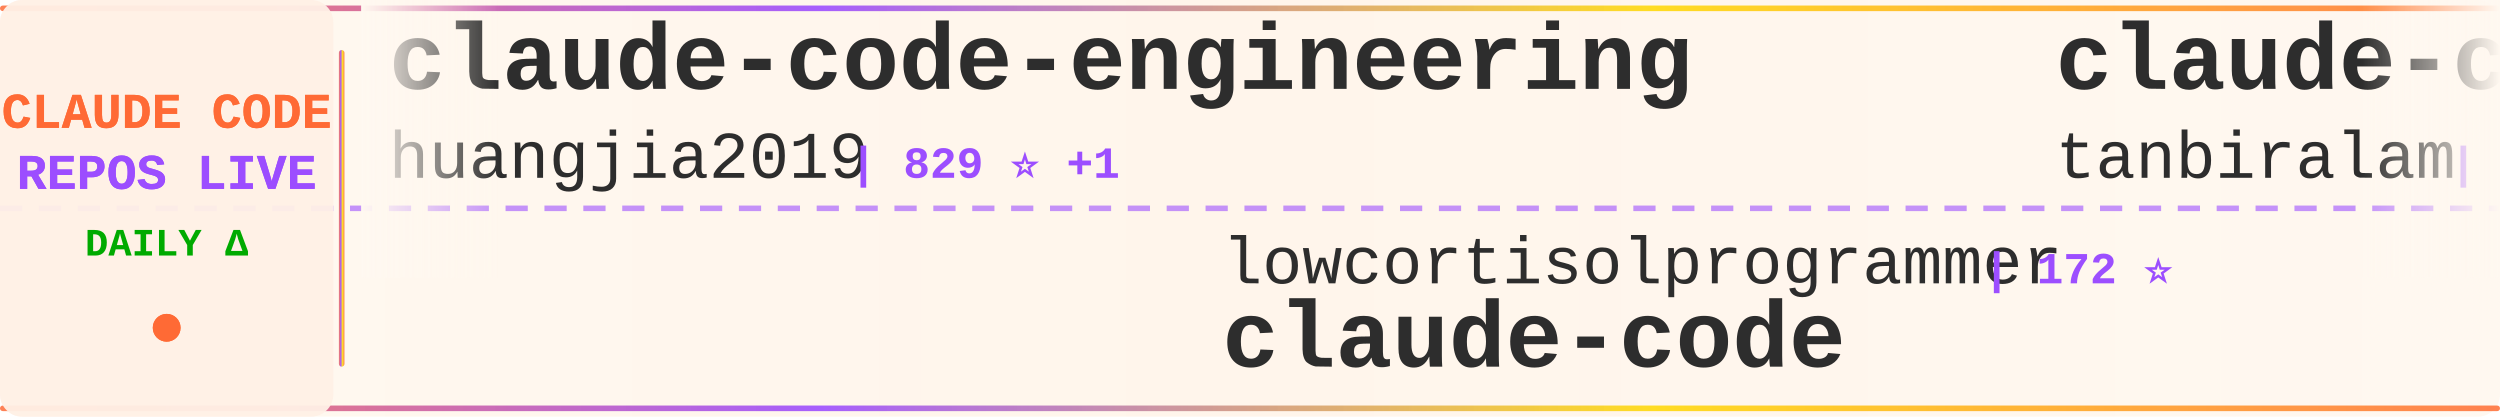
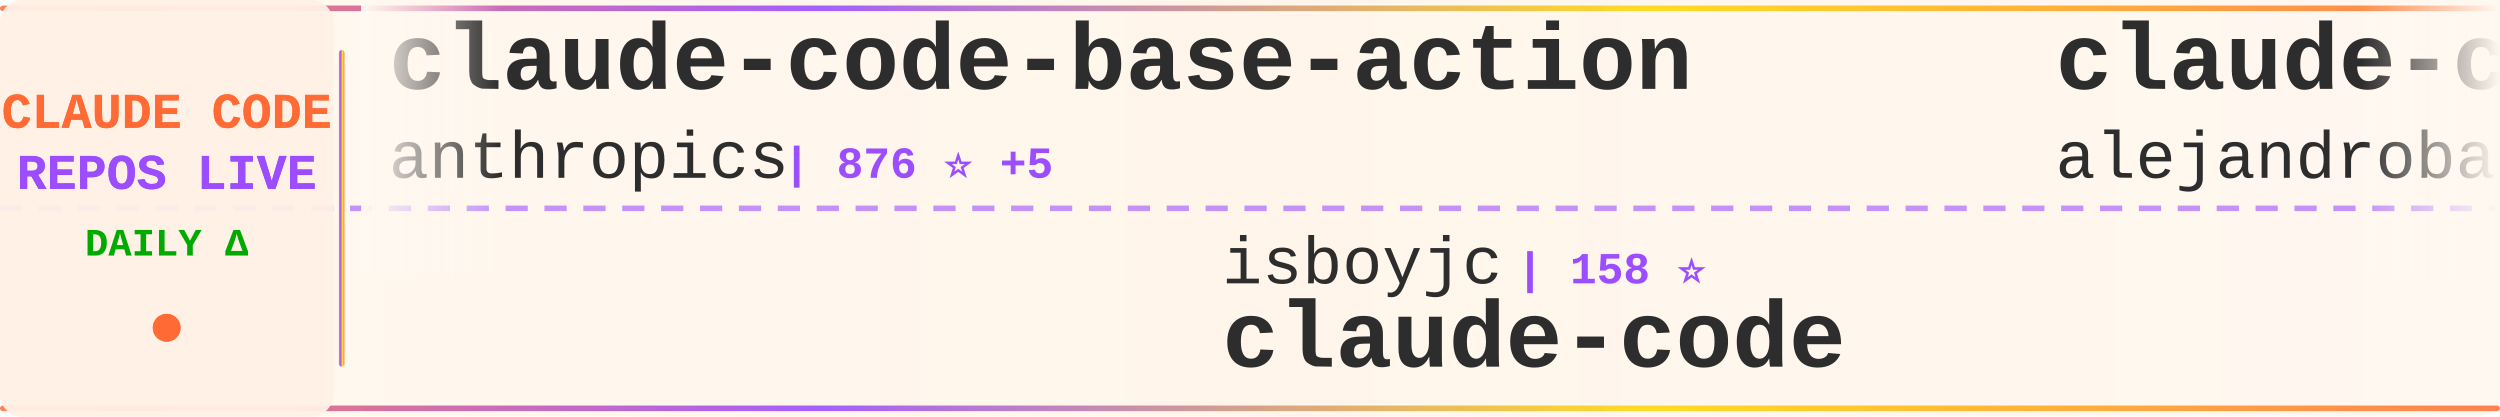
<svg xmlns="http://www.w3.org/2000/svg" width="900" height="150">
  <defs>
    <linearGradient id="tickerBg" x1="0%" y1="0%" x2="100%" y2="0%">
      <stop offset="0%" style="stop-color:#fff8f0;stop-opacity:0.98" />
      <stop offset="50%" style="stop-color:#fff5eb;stop-opacity:1" />
      <stop offset="100%" style="stop-color:#fff8f0;stop-opacity:0.98" />
    </linearGradient>
    <linearGradient id="borderGrad" x1="0%" y1="0%" x2="100%" y2="0%">
      <stop offset="0%" style="stop-color:#FF6B35;stop-opacity:0.85">
        <animate attributeName="stop-opacity" values="0.85;1;0.85" dur="2s" repeatCount="indefinite" />
      </stop>
      <stop offset="33%" style="stop-color:#9C4EFF;stop-opacity:0.9">
        <animate attributeName="stop-opacity" values="0.9;1;0.9" dur="2.2s" repeatCount="indefinite" />
      </stop>
      <stop offset="66%" style="stop-color:#FFD700;stop-opacity:0.85">
        <animate attributeName="stop-opacity" values="0.85;1;0.85" dur="1.8s" repeatCount="indefinite" />
      </stop>
      <stop offset="100%" style="stop-color:#FF6B35;stop-opacity:0.85">
        <animate attributeName="stop-opacity" values="0.85;1;0.85" dur="2s" repeatCount="indefinite" />
      </stop>
    </linearGradient>
    <filter id="textGlow">
      <feGaussianBlur stdDeviation="0.15" result="coloredBlur" />
      <feMerge>
        <feMergeNode in="coloredBlur" />
        <feMergeNode in="SourceGraphic" />
      </feMerge>
    </filter>
    <filter id="metricGlow">
      <feGaussianBlur stdDeviation="0.2" result="coloredBlur" />
      <feMerge>
        <feMergeNode in="coloredBlur" />
        <feMergeNode in="SourceGraphic" />
      </feMerge>
    </filter>
    <linearGradient id="leftFade" x1="0%" y1="0%" x2="100%" y2="0%">
      <stop offset="0%" style="stop-color:#fff8f0;stop-opacity:1" />
      <stop offset="100%" style="stop-color:#fff8f0;stop-opacity:0" />
    </linearGradient>
    <linearGradient id="rightFade" x1="0%" y1="0%" x2="100%" y2="0%">
      <stop offset="0%" style="stop-color:#fff8f0;stop-opacity:0" />
      <stop offset="100%" style="stop-color:#fff8f0;stop-opacity:1" />
    </linearGradient>
  </defs>
  <rect width="900" height="150" fill="url(#tickerBg)" rx="8" />
  <rect x="0" y="2" width="900" height="2" fill="url(#borderGrad)" rx="1" />
  <rect x="0" y="146" width="900" height="2" fill="url(#borderGrad)" rx="1" />
  <line x1="0" y1="75" x2="900" y2="75" stroke="#9C4EFF" stroke-width="2" stroke-dasharray="8 6" opacity="0.6" />
  <rect x="0" y="0" width="120" height="150" fill="#fff0e6" opacity="0.95" rx="8" />
  <text x="60" y="46" font-family="'Courier New', monospace" font-size="18" font-weight="bold" fill="#FF6B35" text-anchor="middle" filter="url(#textGlow)">
    CLAUDE CODE
  </text>
  <text x="60" y="68" font-family="'Courier New', monospace" font-size="18" font-weight="bold" fill="#9C4EFF" text-anchor="middle" filter="url(#textGlow)">
    REPOS LIVE
  </text>
  <text x="60" y="92" font-family="'Courier New', monospace" font-size="14" font-weight="bold" fill="#00aa00" text-anchor="middle">
    DAILY Δ
  </text>
  <circle cx="60" cy="118" r="5" fill="#FF6B35" filter="url(#metricGlow)">
    <animate attributeName="r" values="4;6;4" dur="1.5s" repeatCount="indefinite" />
    <animate attributeName="opacity" values="0.6;1;0.6" dur="1.5s" repeatCount="indefinite" />
  </circle>
  <rect x="122" y="18" width="2" height="114" fill="url(#borderGrad)" rx="1" />
  <clipPath id="tickerClip">
    <rect x="130" y="0" width="770" height="150" />
  </clipPath>
  <g clip-path="url(#tickerClip)">
    <g id="tickerItems">
      <animateTransform attributeName="transform" attributeType="XML" type="translate" from="0 0" to="-3000 0" dur="54s" repeatCount="indefinite" />
      <g transform="translate(0, 0)">
-         <text x="140" y="32" font-family="'Courier New', monospace" font-size="34" font-weight="bold" fill="#2d2d2d">claude-code-engineering</text>
-         <text x="140" y="64" font-family="'Courier New', monospace" font-size="24" font-weight="normal" fill="#2d2d2d" opacity="1.0">huangjia2019</text>
-         <text x="306" y="64" font-family="'Courier New', monospace" font-size="16" font-weight="bold" fill="#9C4EFF"> | 829 ⭐ +1</text>
+         <text x="140" y="32" font-family="'Courier New', monospace" font-size="34" font-weight="bold" fill="#2d2d2d">claude-code-base-action</text>
+         <text x="140" y="64" font-family="'Courier New', monospace" font-size="24" font-weight="normal" fill="#2d2d2d" opacity="1.0">anthropics</text>
+         <text x="282" y="64" font-family="'Courier New', monospace" font-size="16" font-weight="bold" fill="#9C4EFF"> | 876 ⭐ +5</text>
      </g>
      <g transform="translate(300, 0)">
-         <text x="140" y="102" font-family="'Courier New', monospace" font-size="24" font-weight="normal" fill="#2d2d2d" opacity="1.0">lowcortisolprogrammer</text>
-         <text x="414" y="102" font-family="'Courier New', monospace" font-size="16" font-weight="bold" fill="#9C4EFF"> | 172 ⭐</text>
+         <text x="140" y="102" font-family="'Courier New', monospace" font-size="24" font-weight="normal" fill="#2d2d2d" opacity="1.0">isboyjc</text>
+         <text x="246" y="102" font-family="'Courier New', monospace" font-size="16" font-weight="bold" fill="#9C4EFF"> | 158 ⭐</text>
        <text x="140" y="132" font-family="'Courier New', monospace" font-size="34" font-weight="bold" fill="#2d2d2d">claude-code</text>
      </g>
      <g transform="translate(600, 0)">
-         <text x="140" y="32" font-family="'Courier New', monospace" font-size="34" font-weight="bold" fill="#2d2d2d">claude-code</text>
-         <text x="140" y="64" font-family="'Courier New', monospace" font-size="24" font-weight="normal" fill="#2d2d2d" opacity="1.0">tanbiralam</text>
-         <text x="282" y="64" font-family="'Courier New', monospace" font-size="16" font-weight="bold" fill="#9C4EFF"> | 1.9K ⭐ +7</text>
+         <text x="140" y="32" font-family="'Courier New', monospace" font-size="34" font-weight="bold" fill="#2d2d2d">claude-code-from-source</text>
+         <text x="140" y="64" font-family="'Courier New', monospace" font-size="24" font-weight="normal" fill="#2d2d2d" opacity="1.0">alejandrobalderas</text>
+         <text x="366" y="64" font-family="'Courier New', monospace" font-size="16" font-weight="bold" fill="#9C4EFF"> | 2.2K ⭐ +2</text>
      </g>
      <g transform="translate(900, 0)">
-         <text x="140" y="102" font-family="'Courier New', monospace" font-size="24" font-weight="normal" fill="#2d2d2d" opacity="1.0">chauncygu</text>
-         <text x="270" y="102" font-family="'Courier New', monospace" font-size="16" font-weight="bold" fill="#9C4EFF"> | 2.6K ⭐ +5</text>
-         <text x="140" y="132" font-family="'Courier New', monospace" font-size="34" font-weight="bold" fill="#2d2d2d">collection-claude-code-s...</text>
+         <text x="140" y="102" font-family="'Courier New', monospace" font-size="24" font-weight="normal" fill="#2d2d2d" opacity="1.0">andrew-kramer-inno</text>
+         <text x="378" y="102" font-family="'Courier New', monospace" font-size="16" font-weight="bold" fill="#9C4EFF"> | 591 ⭐</text>
+         <text x="140" y="132" font-family="'Courier New', monospace" font-size="34" font-weight="bold" fill="#2d2d2d">claude-code-source-build</text>
      </g>
      <g transform="translate(1200, 0)">
-         <text x="140" y="32" font-family="'Courier New', monospace" font-size="34" font-weight="bold" fill="#2d2d2d">claude-code-settings</text>
-         <text x="140" y="64" font-family="'Courier New', monospace" font-size="24" font-weight="normal" fill="#2d2d2d" opacity="1.0">feiskyer</text>
-         <text x="258" y="64" font-family="'Courier New', monospace" font-size="16" font-weight="bold" fill="#9C4EFF"> | 1.6K ⭐ +1</text>
+         <text x="140" y="32" font-family="'Courier New', monospace" font-size="34" font-weight="bold" fill="#2d2d2d">edmunds-claude-code</text>
+         <text x="140" y="64" font-family="'Courier New', monospace" font-size="24" font-weight="normal" fill="#2d2d2d" opacity="1.0">edmund-io</text>
+         <text x="270" y="64" font-family="'Courier New', monospace" font-size="16" font-weight="bold" fill="#9C4EFF"> | 1.5K ⭐</text>
      </g>
      <g transform="translate(1500, 0)">
-         <text x="140" y="102" font-family="'Courier New', monospace" font-size="24" font-weight="normal" fill="#2d2d2d" opacity="1.0">diet103</text>
-         <text x="246" y="102" font-family="'Courier New', monospace" font-size="16" font-weight="bold" fill="#9C4EFF"> | 9.7K ⭐ +2</text>
-         <text x="140" y="132" font-family="'Courier New', monospace" font-size="34" font-weight="bold" fill="#2d2d2d">claude-code-infrastructu...</text>
+         <text x="140" y="102" font-family="'Courier New', monospace" font-size="24" font-weight="normal" fill="#2d2d2d" opacity="1.0">Hyper66666</text>
+         <text x="282" y="102" font-family="'Courier New', monospace" font-size="16" font-weight="bold" fill="#9C4EFF"> | 215 ⭐</text>
+         <text x="140" y="132" font-family="'Courier New', monospace" font-size="34" font-weight="bold" fill="#2d2d2d">claude-code-sourcemap</text>
      </g>
      <g transform="translate(1800, 0)">
-         <text x="140" y="32" font-family="'Courier New', monospace" font-size="34" font-weight="bold" fill="#2d2d2d">claude-code-prompts</text>
-         <text x="140" y="64" font-family="'Courier New', monospace" font-size="24" font-weight="normal" fill="#2d2d2d" opacity="1.0">repowise-dev</text>
-         <text x="306" y="64" font-family="'Courier New', monospace" font-size="16" font-weight="bold" fill="#9C4EFF"> | 1.1K ⭐ +1</text>
+         <text x="140" y="32" font-family="'Courier New', monospace" font-size="34" font-weight="bold" fill="#2d2d2d">claude-code-system-promp...</text>
+         <text x="140" y="64" font-family="'Courier New', monospace" font-size="24" font-weight="normal" fill="#2d2d2d" opacity="1.0">Piebald-AI</text>
+         <text x="282" y="64" font-family="'Courier New', monospace" font-size="16" font-weight="bold" fill="#9C4EFF"> | 11.1K ⭐ +34</text>
      </g>
      <g transform="translate(2100, 0)">
-         <text x="140" y="102" font-family="'Courier New', monospace" font-size="24" font-weight="normal" fill="#2d2d2d" opacity="1.0">guanshan</text>
-         <text x="258" y="102" font-family="'Courier New', monospace" font-size="16" font-weight="bold" fill="#9C4EFF"> | 60 ⭐</text>
-         <text x="140" y="132" font-family="'Courier New', monospace" font-size="34" font-weight="bold" fill="#2d2d2d">ClaudeCode</text>
+         <text x="140" y="102" font-family="'Courier New', monospace" font-size="24" font-weight="normal" fill="#2d2d2d" opacity="1.0">frankbria</text>
+         <text x="270" y="102" font-family="'Courier New', monospace" font-size="16" font-weight="bold" fill="#9C4EFF"> | 9.3K ⭐ +15</text>
+         <text x="140" y="132" font-family="'Courier New', monospace" font-size="34" font-weight="bold" fill="#2d2d2d">ralph-claude-code</text>
      </g>
      <g transform="translate(2400, 0)">
-         <text x="140" y="32" font-family="'Courier New', monospace" font-size="34" font-weight="bold" fill="#2d2d2d">claude-code-webui</text>
-         <text x="140" y="64" font-family="'Courier New', monospace" font-size="24" font-weight="normal" fill="#2d2d2d" opacity="1.0">sugyan</text>
-         <text x="234" y="64" font-family="'Courier New', monospace" font-size="16" font-weight="bold" fill="#9C4EFF"> | 1.1K ⭐</text>
+         <text x="140" y="32" font-family="'Courier New', monospace" font-size="34" font-weight="bold" fill="#2d2d2d">claude_codex_bridge</text>
+         <text x="140" y="64" font-family="'Courier New', monospace" font-size="24" font-weight="normal" fill="#2d2d2d" opacity="1.0">SeemSeam</text>
+         <text x="258" y="64" font-family="'Courier New', monospace" font-size="16" font-weight="bold" fill="#9C4EFF"> | 3.0K ⭐ +11</text>
      </g>
      <g transform="translate(2700, 0)">
-         <text x="140" y="102" font-family="'Courier New', monospace" font-size="24" font-weight="normal" fill="#2d2d2d" opacity="1.0">SeemSeam</text>
-         <text x="258" y="102" font-family="'Courier New', monospace" font-size="16" font-weight="bold" fill="#9C4EFF"> | 3.0K ⭐ +13</text>
-         <text x="140" y="132" font-family="'Courier New', monospace" font-size="34" font-weight="bold" fill="#2d2d2d">claude_codex_bridge</text>
+         <text x="140" y="102" font-family="'Courier New', monospace" font-size="24" font-weight="normal" fill="#2d2d2d" opacity="1.0">Onewon</text>
+         <text x="234" y="102" font-family="'Courier New', monospace" font-size="16" font-weight="bold" fill="#9C4EFF"> | 182 ⭐</text>
+         <text x="140" y="132" font-family="'Courier New', monospace" font-size="34" font-weight="bold" fill="#2d2d2d">claude-code</text>
      </g>
      <g transform="translate(3000, 0)">
-         <text x="140" y="32" font-family="'Courier New', monospace" font-size="34" font-weight="bold" fill="#2d2d2d">claude-code-engineering</text>
-         <text x="140" y="64" font-family="'Courier New', monospace" font-size="24" font-weight="normal" fill="#2d2d2d" opacity="1.0">huangjia2019</text>
-         <text x="306" y="64" font-family="'Courier New', monospace" font-size="16" font-weight="bold" fill="#9C4EFF"> | 829 ⭐ +1</text>
+         <text x="140" y="32" font-family="'Courier New', monospace" font-size="34" font-weight="bold" fill="#2d2d2d">claude-code-base-action</text>
+         <text x="140" y="64" font-family="'Courier New', monospace" font-size="24" font-weight="normal" fill="#2d2d2d" opacity="1.0">anthropics</text>
+         <text x="282" y="64" font-family="'Courier New', monospace" font-size="16" font-weight="bold" fill="#9C4EFF"> | 876 ⭐ +5</text>
      </g>
      <g transform="translate(3300, 0)">
-         <text x="140" y="102" font-family="'Courier New', monospace" font-size="24" font-weight="normal" fill="#2d2d2d" opacity="1.0">lowcortisolprogrammer</text>
-         <text x="414" y="102" font-family="'Courier New', monospace" font-size="16" font-weight="bold" fill="#9C4EFF"> | 172 ⭐</text>
+         <text x="140" y="102" font-family="'Courier New', monospace" font-size="24" font-weight="normal" fill="#2d2d2d" opacity="1.0">isboyjc</text>
+         <text x="246" y="102" font-family="'Courier New', monospace" font-size="16" font-weight="bold" fill="#9C4EFF"> | 158 ⭐</text>
        <text x="140" y="132" font-family="'Courier New', monospace" font-size="34" font-weight="bold" fill="#2d2d2d">claude-code</text>
      </g>
      <g transform="translate(3600, 0)">
-         <text x="140" y="32" font-family="'Courier New', monospace" font-size="34" font-weight="bold" fill="#2d2d2d">claude-code</text>
-         <text x="140" y="64" font-family="'Courier New', monospace" font-size="24" font-weight="normal" fill="#2d2d2d" opacity="1.0">tanbiralam</text>
-         <text x="282" y="64" font-family="'Courier New', monospace" font-size="16" font-weight="bold" fill="#9C4EFF"> | 1.9K ⭐ +7</text>
+         <text x="140" y="32" font-family="'Courier New', monospace" font-size="34" font-weight="bold" fill="#2d2d2d">claude-code-from-source</text>
+         <text x="140" y="64" font-family="'Courier New', monospace" font-size="24" font-weight="normal" fill="#2d2d2d" opacity="1.0">alejandrobalderas</text>
+         <text x="366" y="64" font-family="'Courier New', monospace" font-size="16" font-weight="bold" fill="#9C4EFF"> | 2.2K ⭐ +2</text>
      </g>
      <g transform="translate(3900, 0)">
-         <text x="140" y="102" font-family="'Courier New', monospace" font-size="24" font-weight="normal" fill="#2d2d2d" opacity="1.0">chauncygu</text>
-         <text x="270" y="102" font-family="'Courier New', monospace" font-size="16" font-weight="bold" fill="#9C4EFF"> | 2.6K ⭐ +5</text>
-         <text x="140" y="132" font-family="'Courier New', monospace" font-size="34" font-weight="bold" fill="#2d2d2d">collection-claude-code-s...</text>
+         <text x="140" y="102" font-family="'Courier New', monospace" font-size="24" font-weight="normal" fill="#2d2d2d" opacity="1.0">andrew-kramer-inno</text>
+         <text x="378" y="102" font-family="'Courier New', monospace" font-size="16" font-weight="bold" fill="#9C4EFF"> | 591 ⭐</text>
+         <text x="140" y="132" font-family="'Courier New', monospace" font-size="34" font-weight="bold" fill="#2d2d2d">claude-code-source-build</text>
      </g>
    </g>
  </g>
  <rect x="130" y="0" width="50" height="100" fill="url(#leftFade)" />
  <rect x="850" y="0" width="50" height="100" fill="url(#rightFade)" />
</svg>
